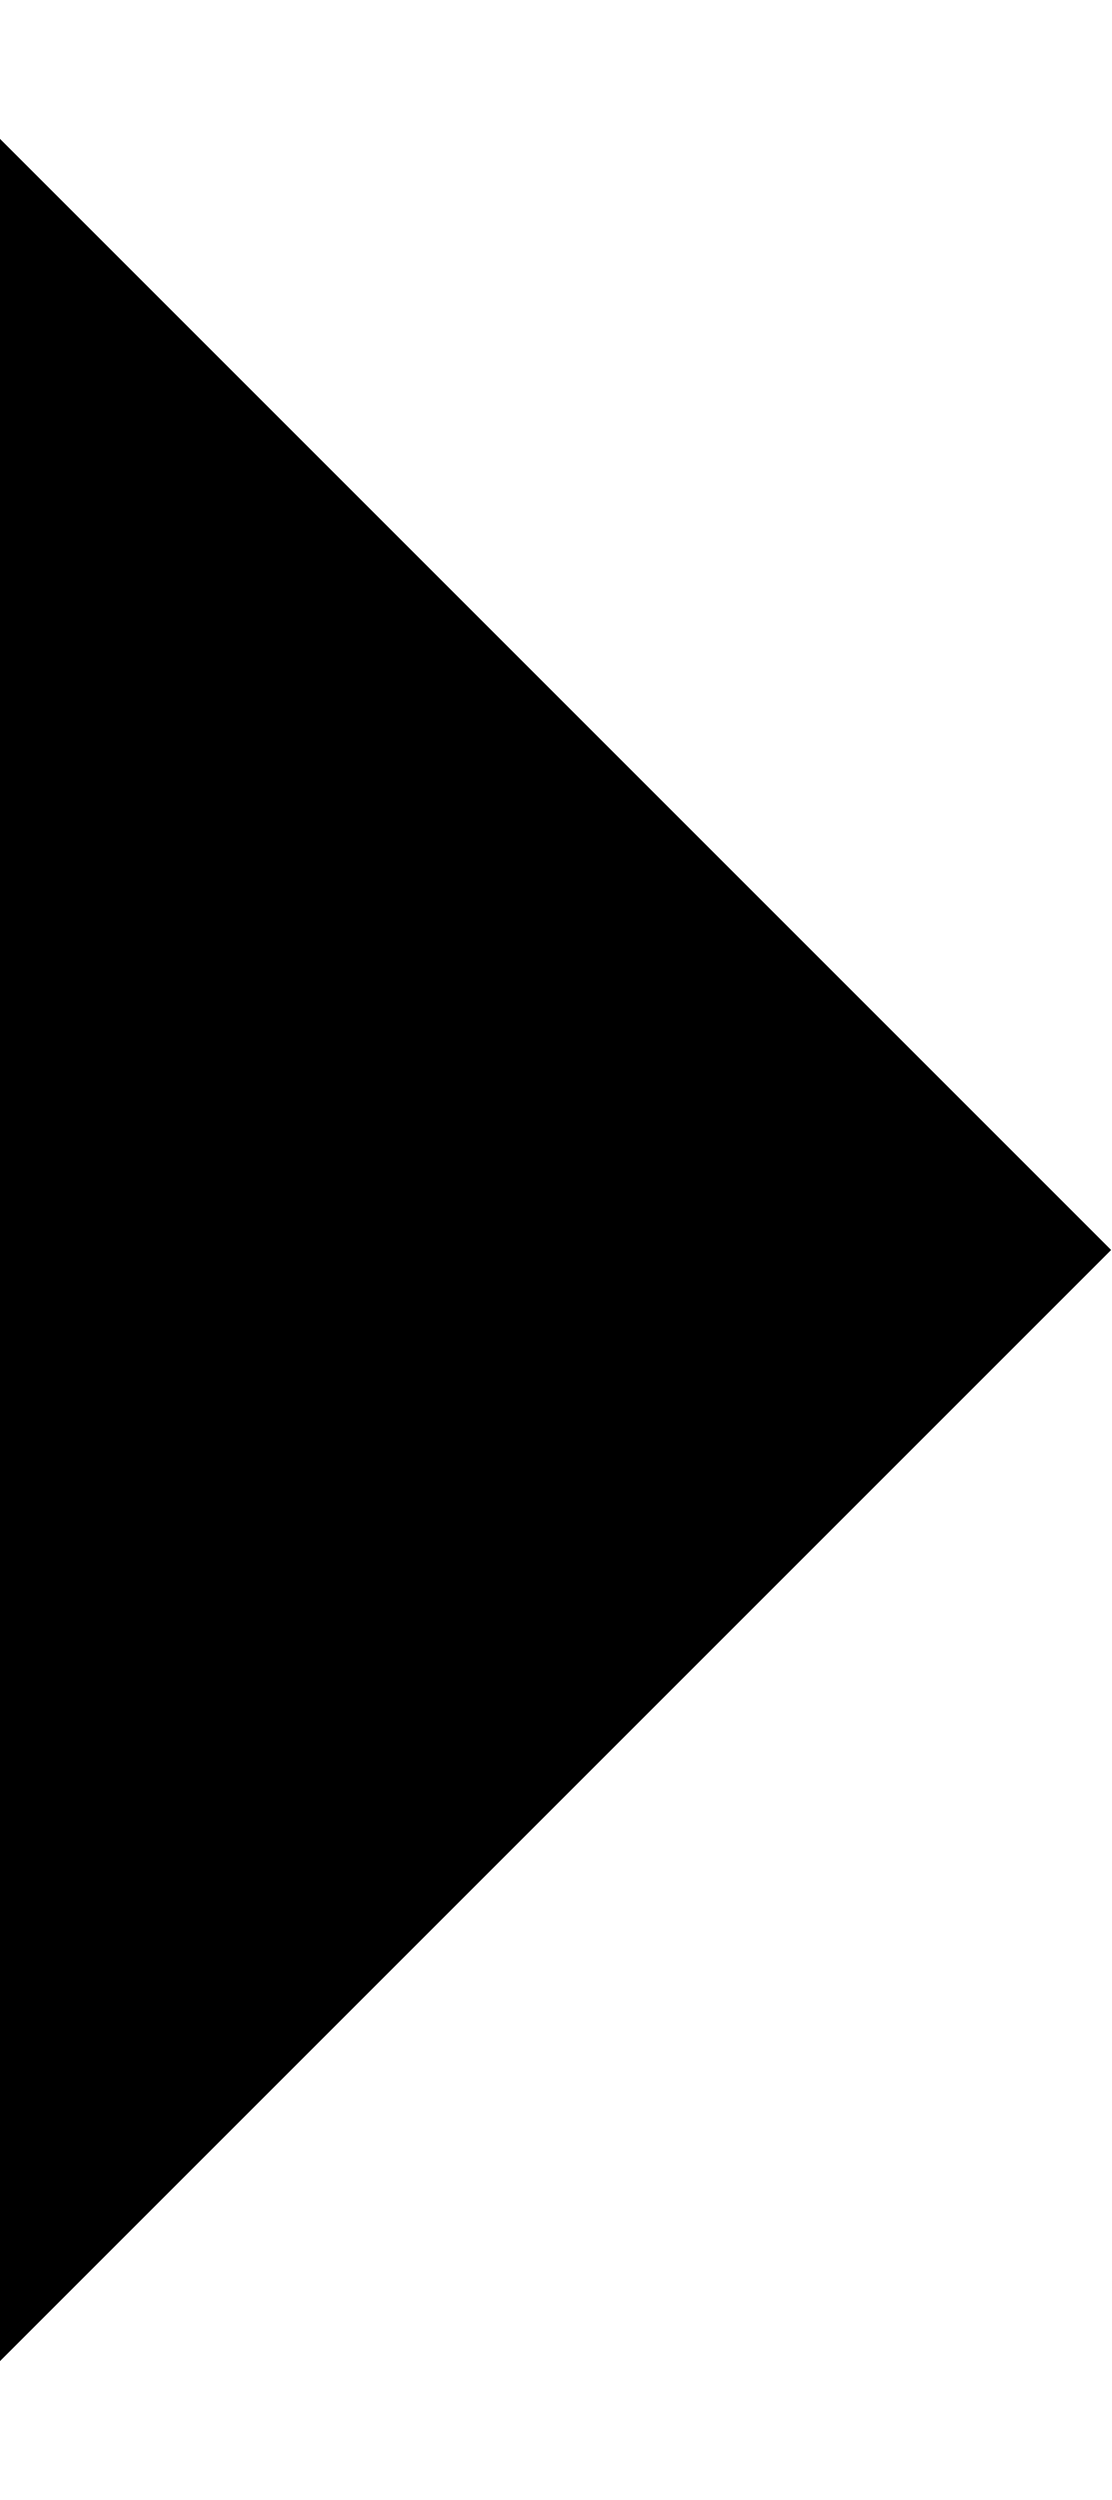
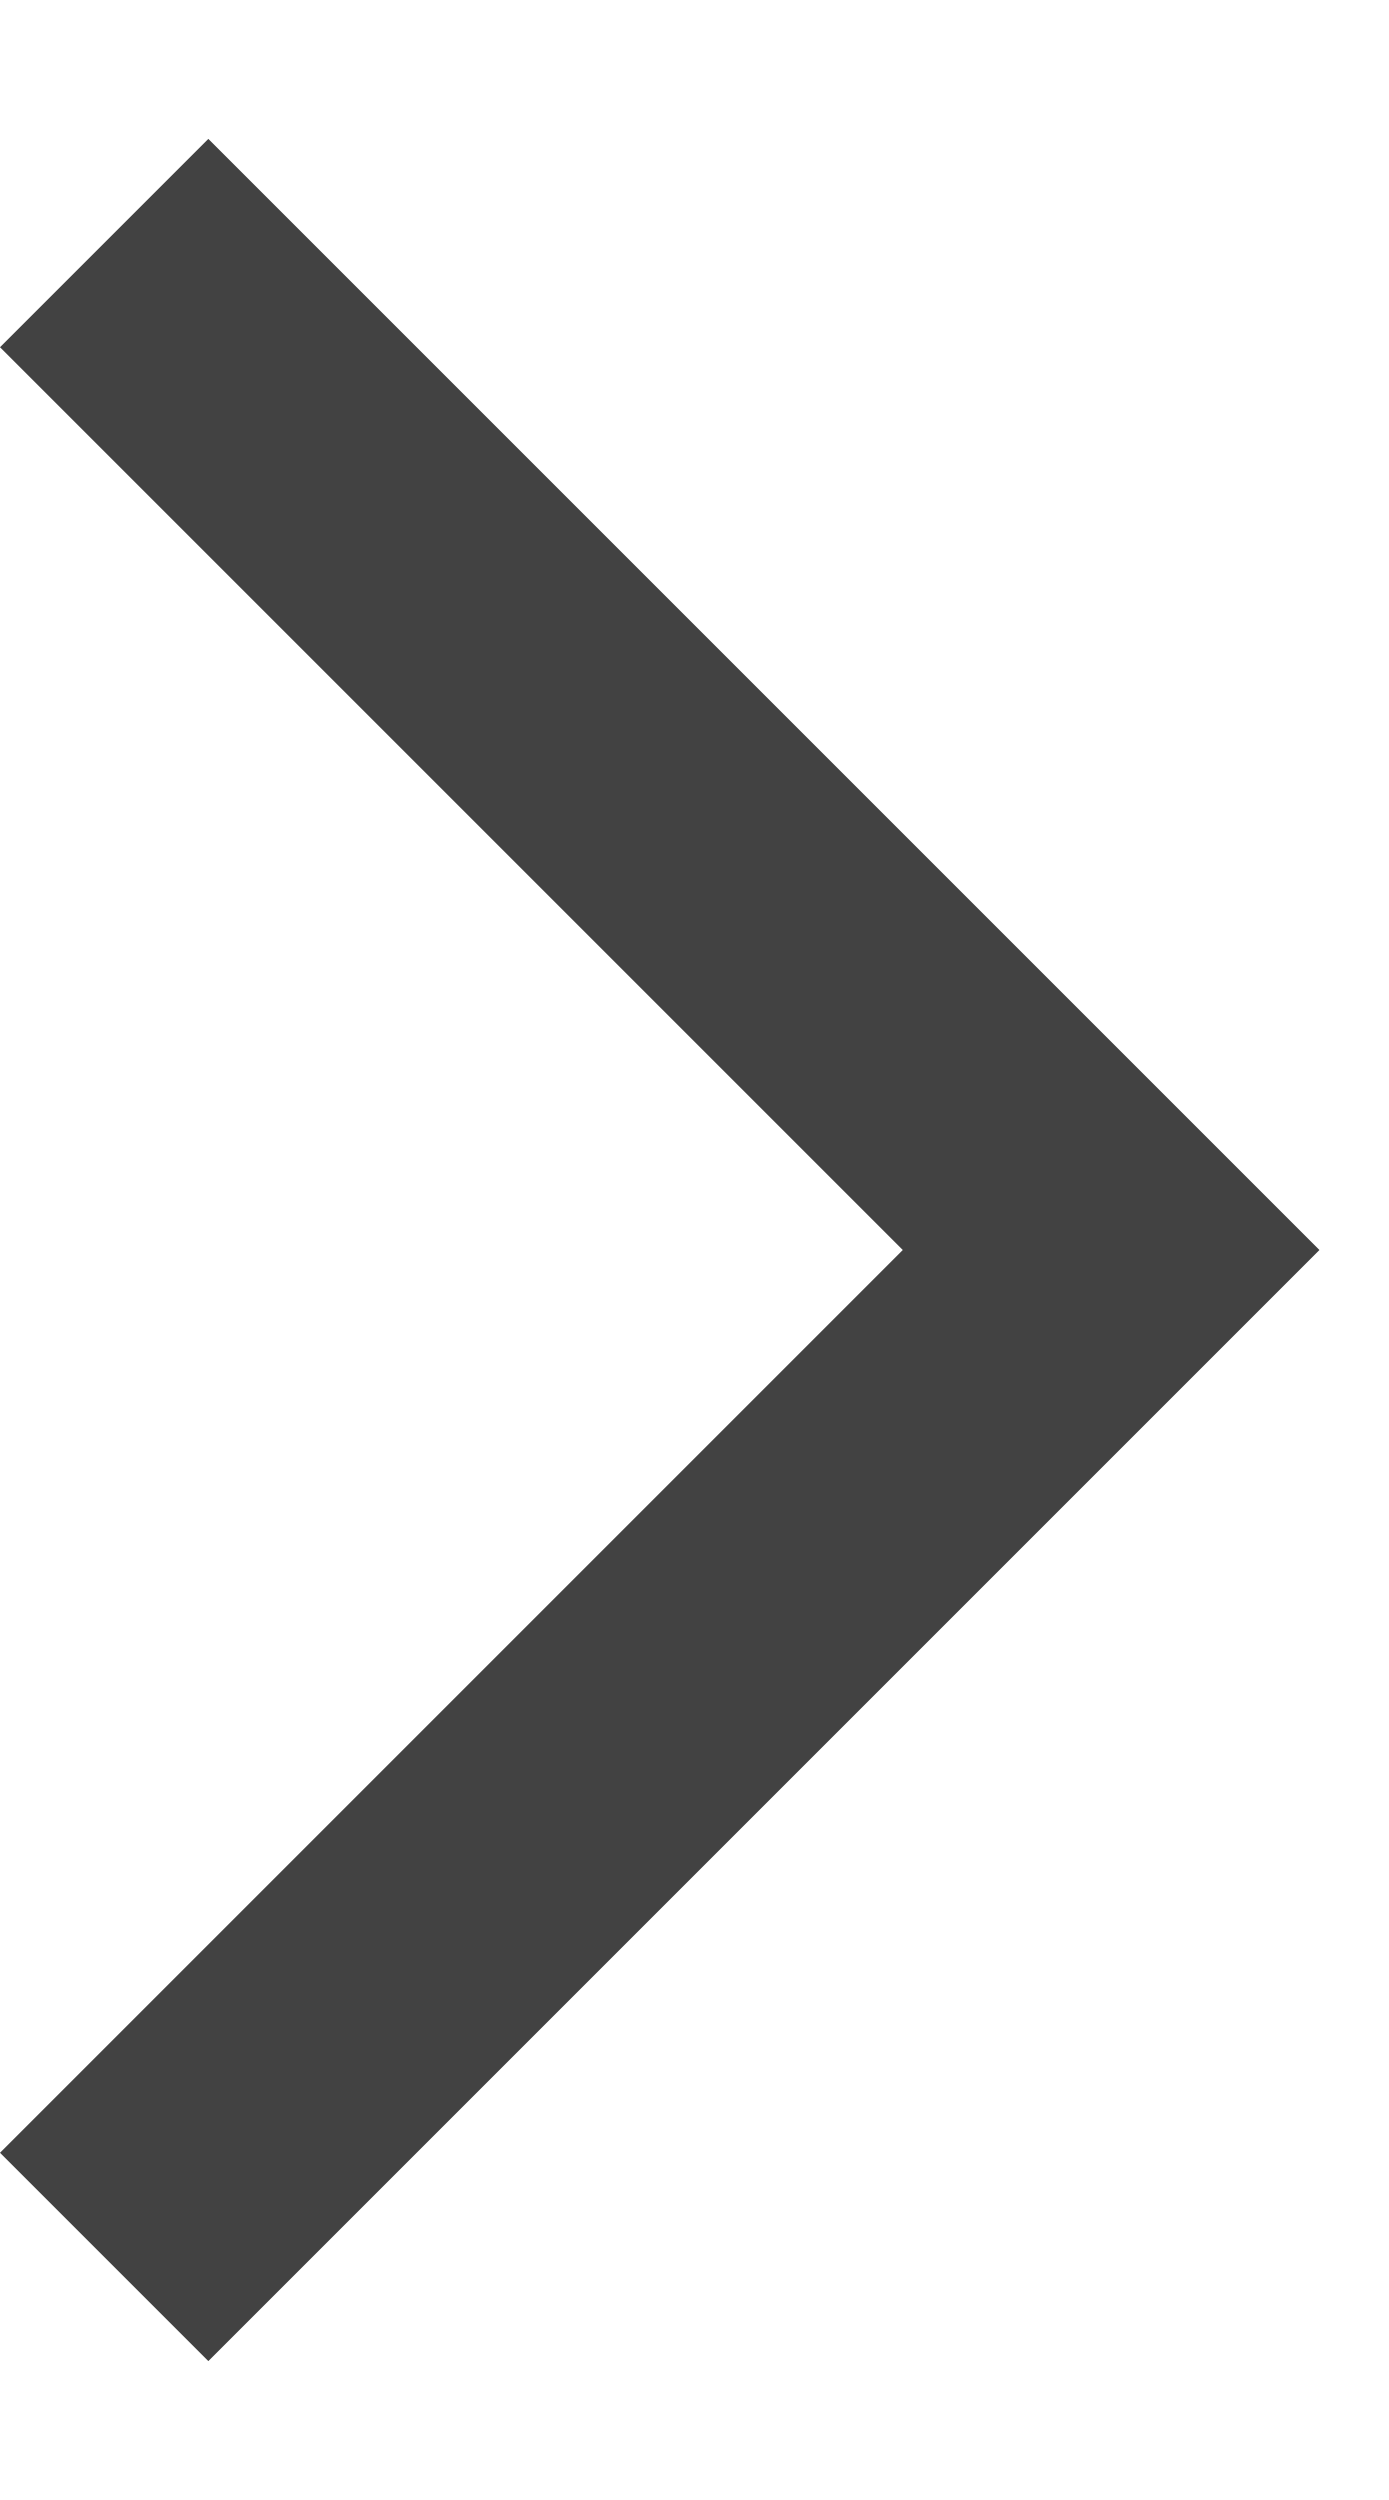
- <svg xmlns="http://www.w3.org/2000/svg" width="4" height="9" viewBox="0 0 4 9" id="svg4138" version="1.1">
-   <defs id="defs4140" />
-   <g id="layer1" transform="translate(0,-1043.362)">
-     <path style="fill:#000000;fill-opacity:1;fill-rule:evenodd;stroke:none;stroke-width:1px;stroke-linecap:butt;stroke-linejoin:miter;stroke-opacity:1" d="m 0,1043.862 4,4 -4,4 z" id="path4688" />
-   </g>
+ <svg xmlns="http://www.w3.org/2000/svg" width="5" height="9" viewBox="0 0 5 9" fill="none">
+   <path d="M0.75 0.5L4.75 4.5L0.75 8.5L0 7.75L3.25 4.5L0 1.25L0.75 0.5Z" fill="#424242" />
</svg>
